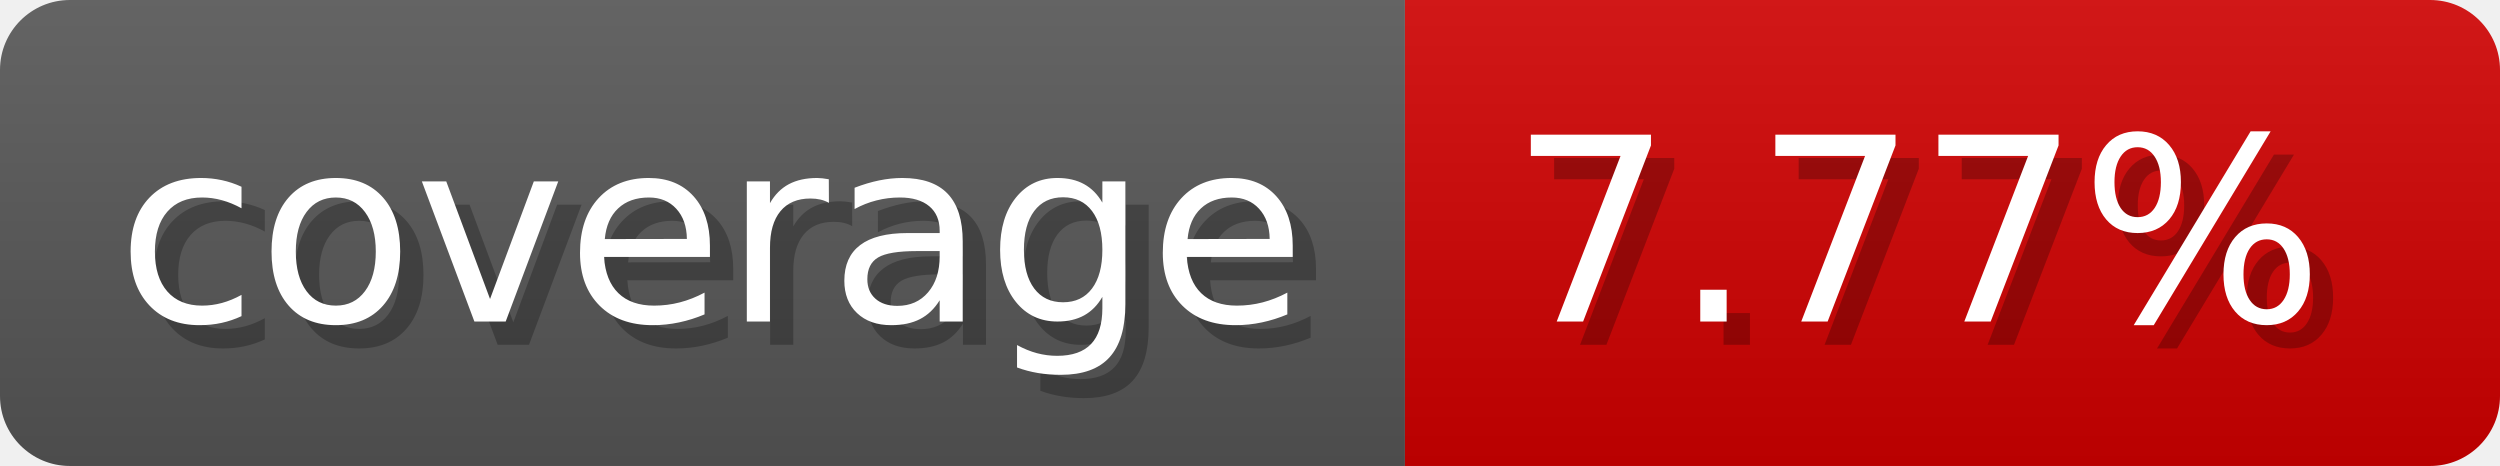
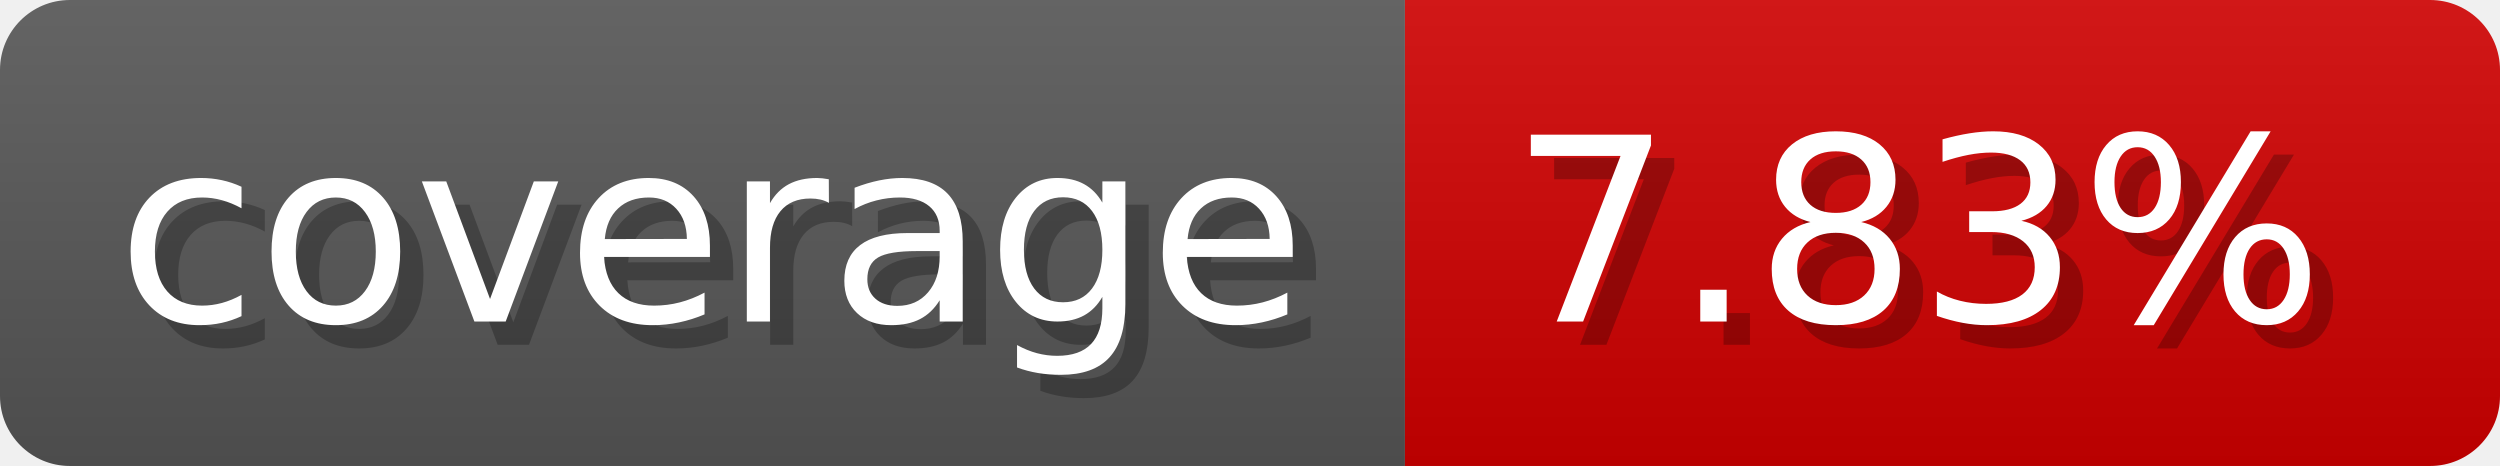
- <svg xmlns="http://www.w3.org/2000/svg" width="107.3" height="20" viewBox="0 0 1073 200" role="img" aria-label="coverage: 7.77%">
-   <linearGradient id="dUQad" x2="0" y2="100%">
+ <svg xmlns="http://www.w3.org/2000/svg" width="107.3" height="20" viewBox="0 0 1073 200" role="img" aria-label="coverage: 7.83%">
+   <linearGradient id="UQncu" x2="0" y2="100%">
    <stop offset="0" stop-opacity=".1" stop-color="#EEE" />
    <stop offset="1" stop-opacity=".1" />
  </linearGradient>
-   <mask id="NYqrG">
+   <mask id="KwaMr">
    <rect width="1073" height="200" rx="30" fill="#FFF" />
  </mask>
-   <g mask="url(#NYqrG)">
+   <g mask="url(#KwaMr)">
    <rect width="603" height="200" fill="#555" />
    <rect width="470" height="200" fill="#ce0000" x="603" />
-     <rect width="1073" height="200" fill="url(#dUQad)" />
+     <rect width="1073" height="200" fill="url(#UQncu)" />
  </g>
  <g aria-hidden="true" fill="#fff" text-anchor="start" font-family="Verdana,DejaVu Sans,sans-serif" font-size="110">
    <text x="60" y="148" textLength="503" fill="#000" opacity="0.25">coverage</text>
    <text x="50" y="138" textLength="503">coverage</text>
-     <text x="658" y="148" textLength="370" fill="#000" opacity="0.25">7.77%</text>
-     <text x="648" y="138" textLength="370">7.77%</text>
+     <text x="658" y="148" textLength="370" fill="#000" opacity="0.25">7.83%</text>
+     <text x="648" y="138" textLength="370">7.83%</text>
  </g>
</svg>
